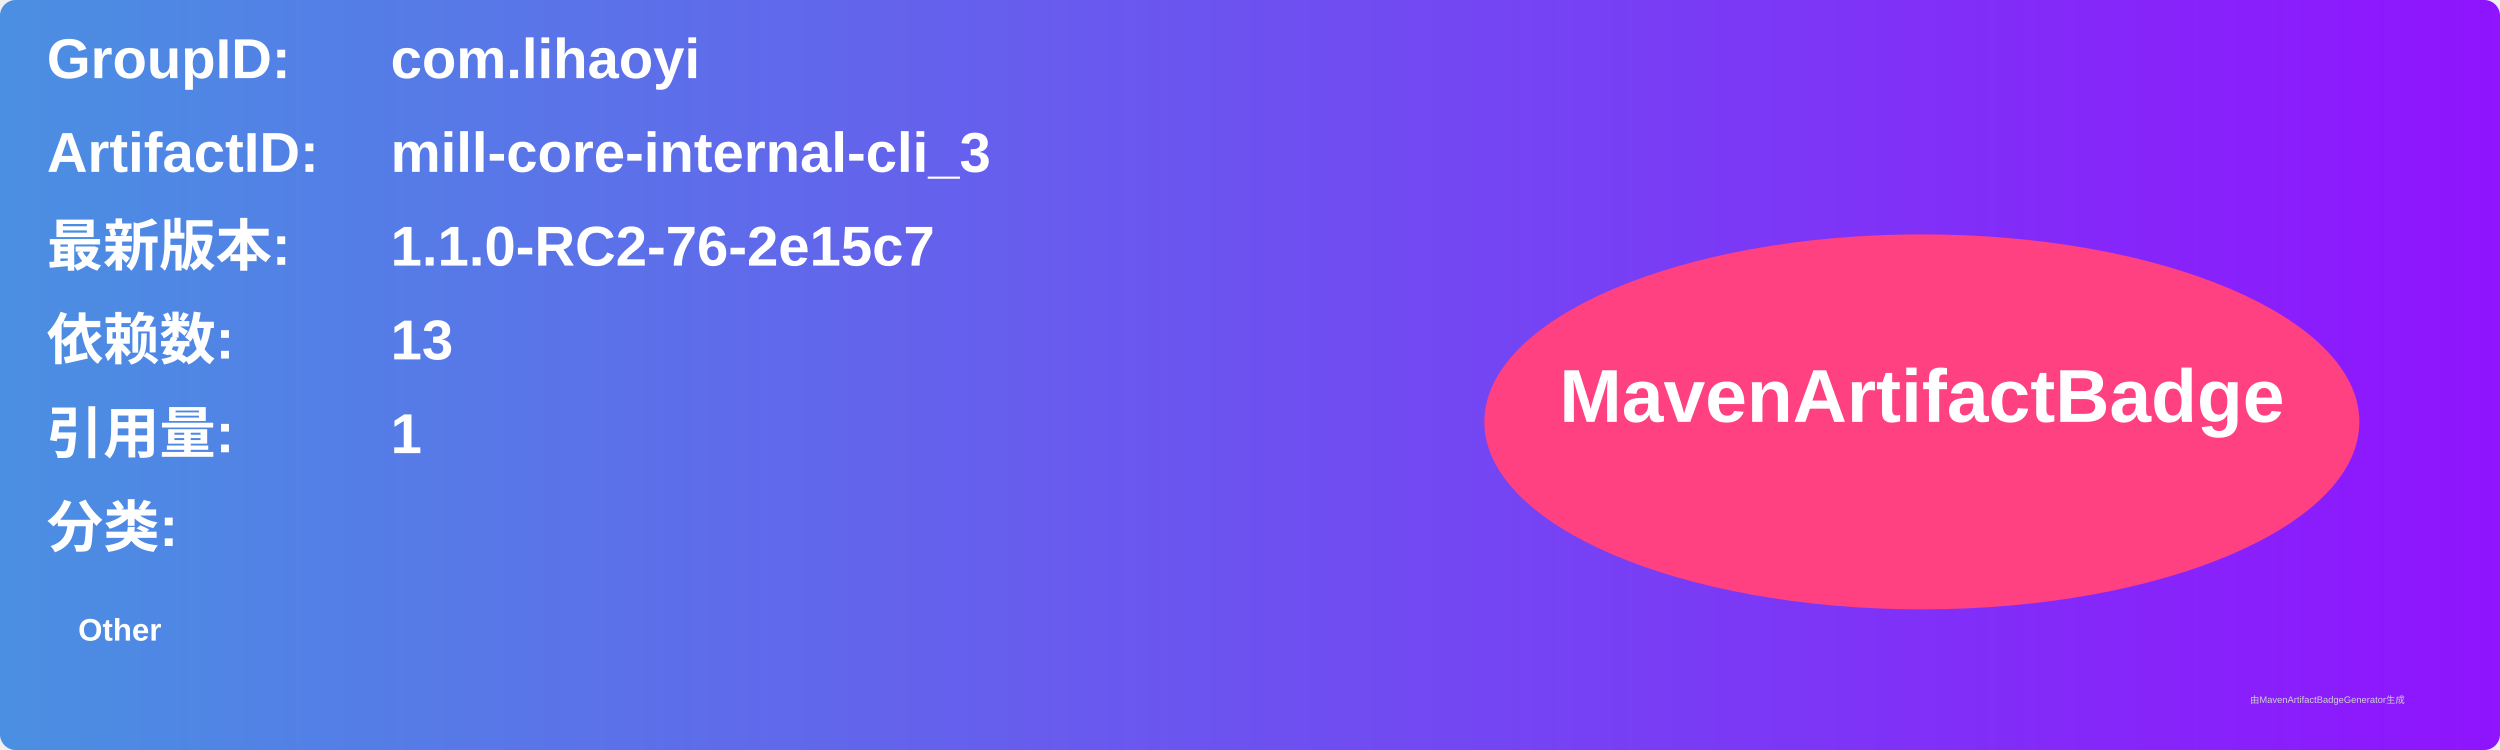
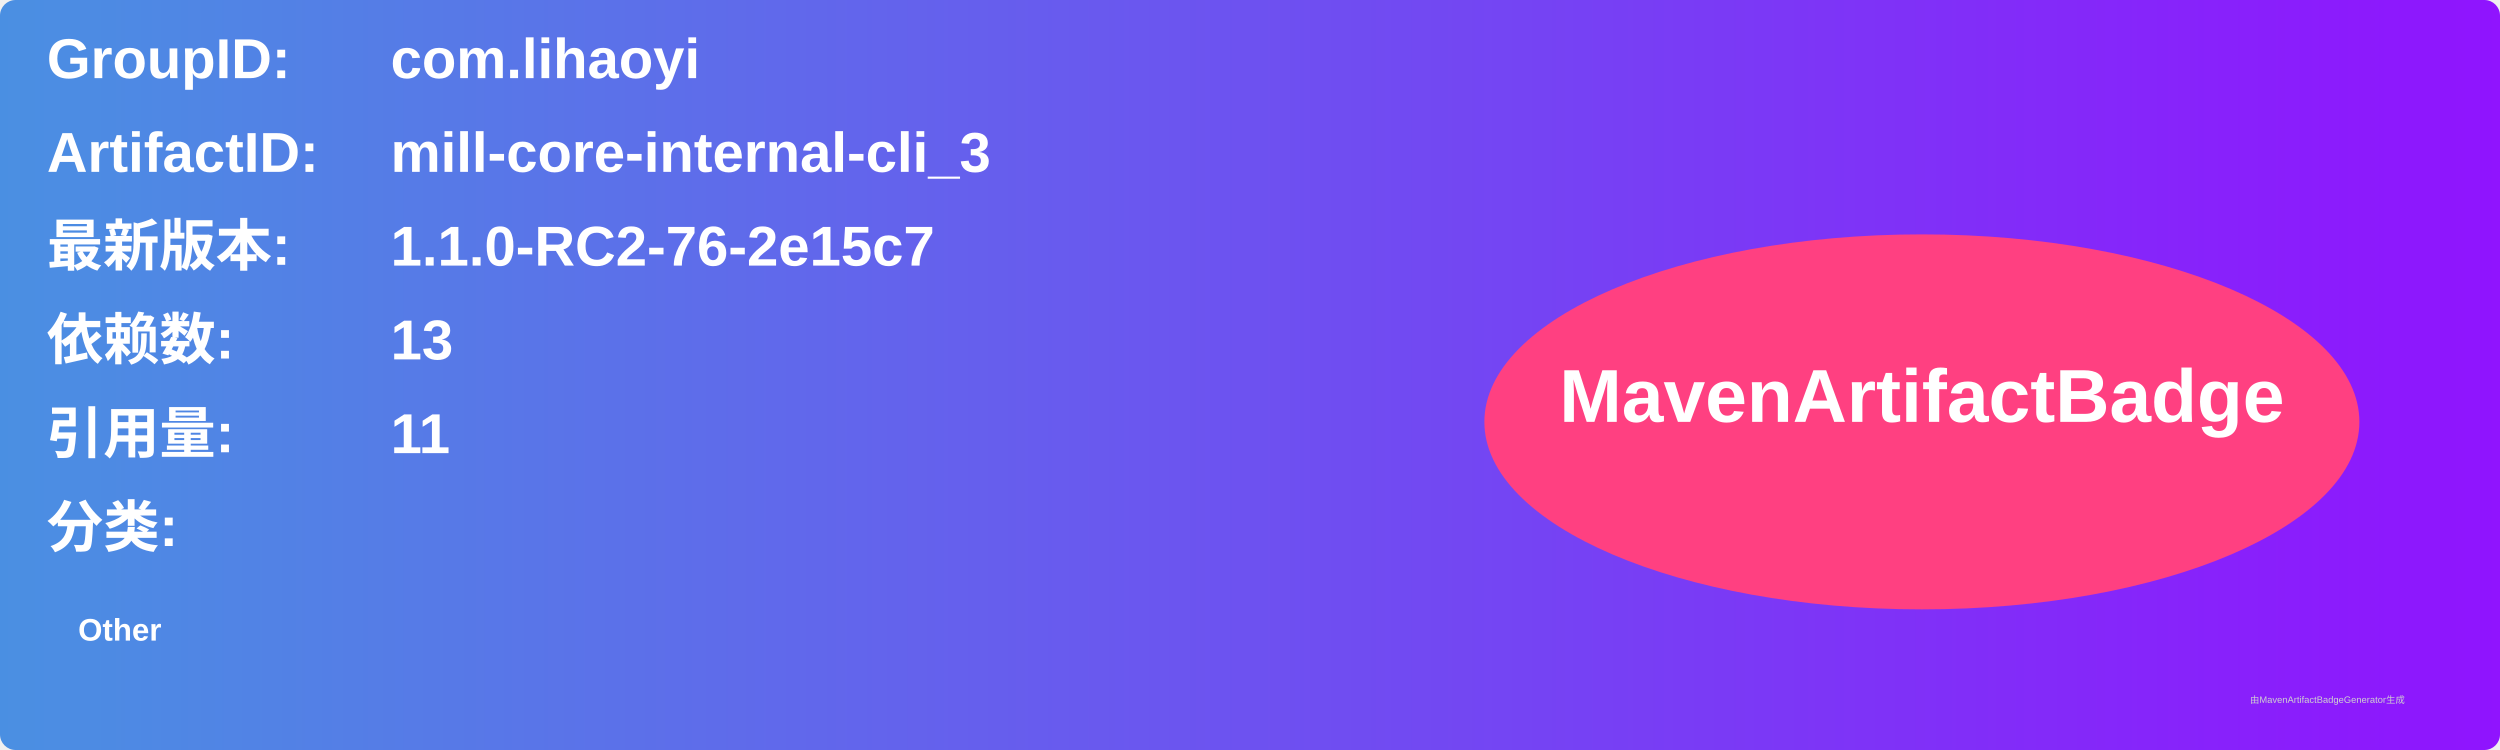
<svg xmlns="http://www.w3.org/2000/svg" width="800" height="240" viewBox="0 0 800 240">
  <linearGradient id="grad" x1="0%" y1="0%" x2="100%" y2="0%">
    <stop offset="0%" stop-color="#4a90e2" />
    <stop offset="100%" stop-color="#9013fe" />
  </linearGradient>
  <rect width="100%" height="100%" rx="5" ry="5" fill="url(#grad)" />
  <g transform="translate(15, 15)">
    <text x="0" y="10" font-family="Arial" font-size="18" fill="white" font-weight="bold" width="260">GroupID:</text>
    <text x="110" y="10" font-family="Arial" font-size="18" fill="white" font-weight="bold" width="460">com.lihaoyi</text>
    <text x="0" y="40" font-family="Arial" font-size="18" fill="white" font-weight="bold" width="260">ArtifactID:</text>
    <text x="110" y="40" font-family="Arial" font-size="18" fill="white" font-weight="bold" width="460">mill-core-internal-cli_3</text>
    <text x="0" y="70" font-family="Arial" font-size="18" fill="white" font-weight="bold">最新版本:</text>
    <text x="110" y="70" font-family="Arial" font-size="18" fill="white" font-weight="bold">
      <tspan font-weight="bold">1.1.0-RC2-76-2e15c7</tspan>
    </text>
    <text x="0" y="100" font-family="Arial" font-size="18" fill="white" font-weight="bold">依赖数: </text>
    <text x="110" y="100" font-family="Arial" font-size="18" fill="white">
      <tspan font-weight="bold">13</tspan>
    </text>
    <text x="0" y="130" font-family="Arial" font-size="18" fill="white" font-weight="bold">引用量: </text>
    <text x="110" y="130" font-family="Arial" font-size="18" fill="white">
-       <tspan font-weight="bold">1</tspan>
+       <tspan font-weight="bold">11</tspan>
    </text>
    <text x="0" y="160" font-family="Arial" font-size="18" fill="white" font-weight="bold">分类:</text>
    <text x="10" y="190" font-family="Arial" font-size="10" fill="white">
      <tspan font-weight="bold">Other</tspan>
    </text>
    <ellipse cx="600" cy="120" rx="140" ry="60" fill="#ff4081" />
    <text x="600" y="120" text-anchor="middle" font-family="Arial" font-size="24" fill="white" font-weight="bold">MavenArtifactBadge</text>
  </g>
  <text x="720" y="225" font-family="Arial" font-size="3" fill="#d0d0d0">由MavenArtifactBadgeGenerator生成</text>
</svg>
